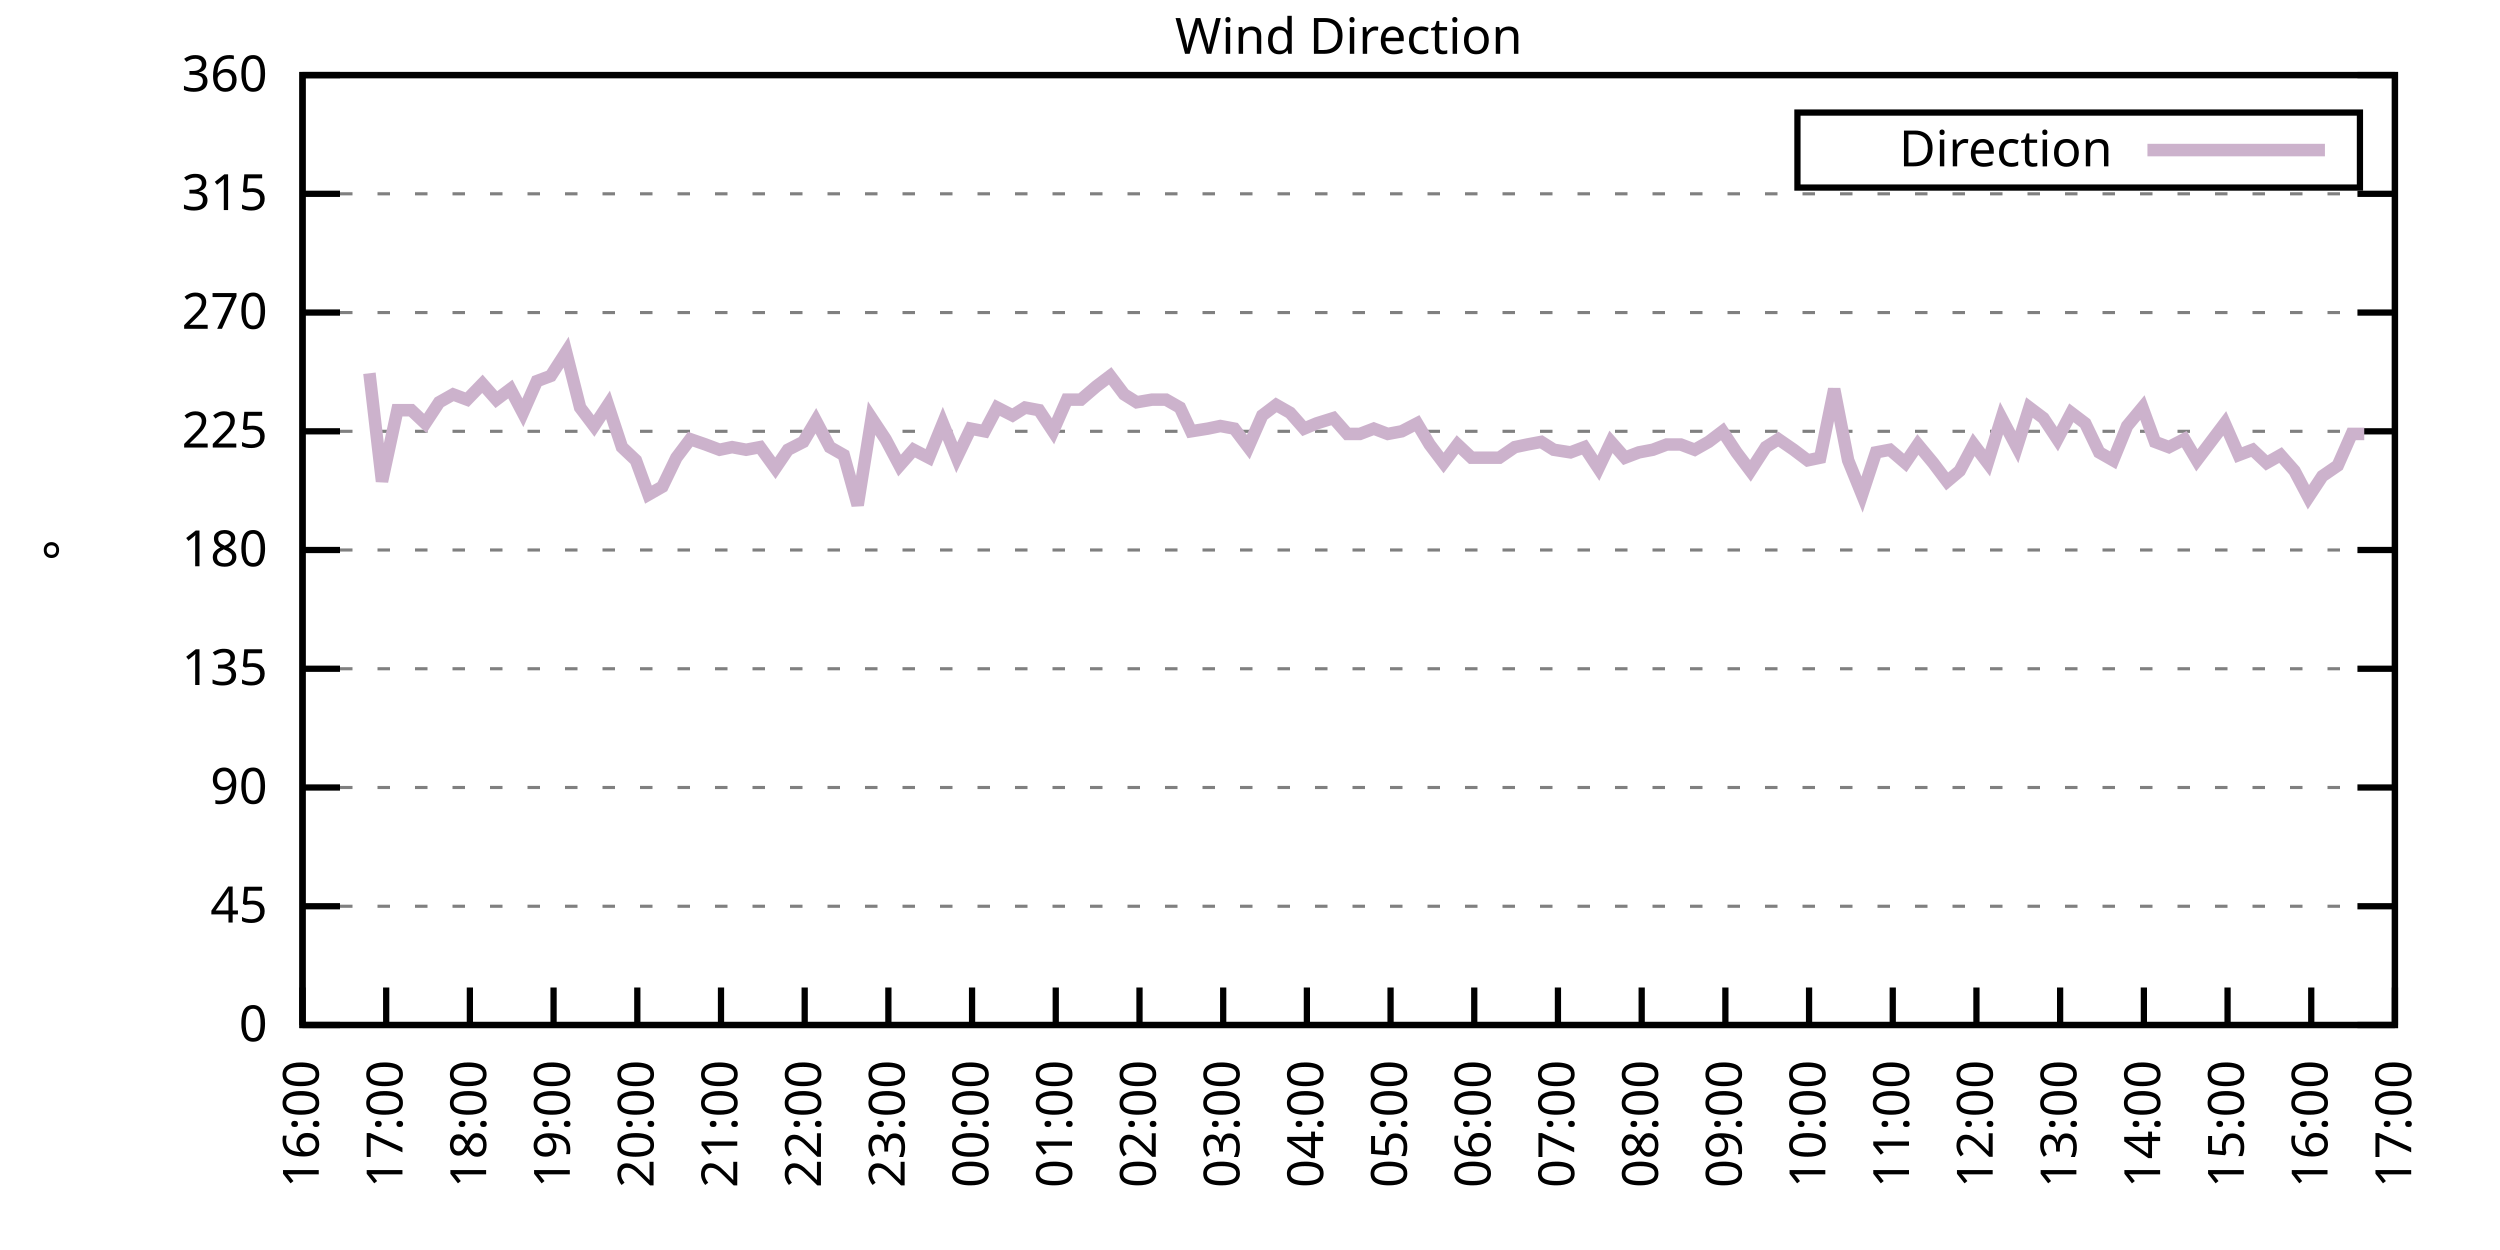
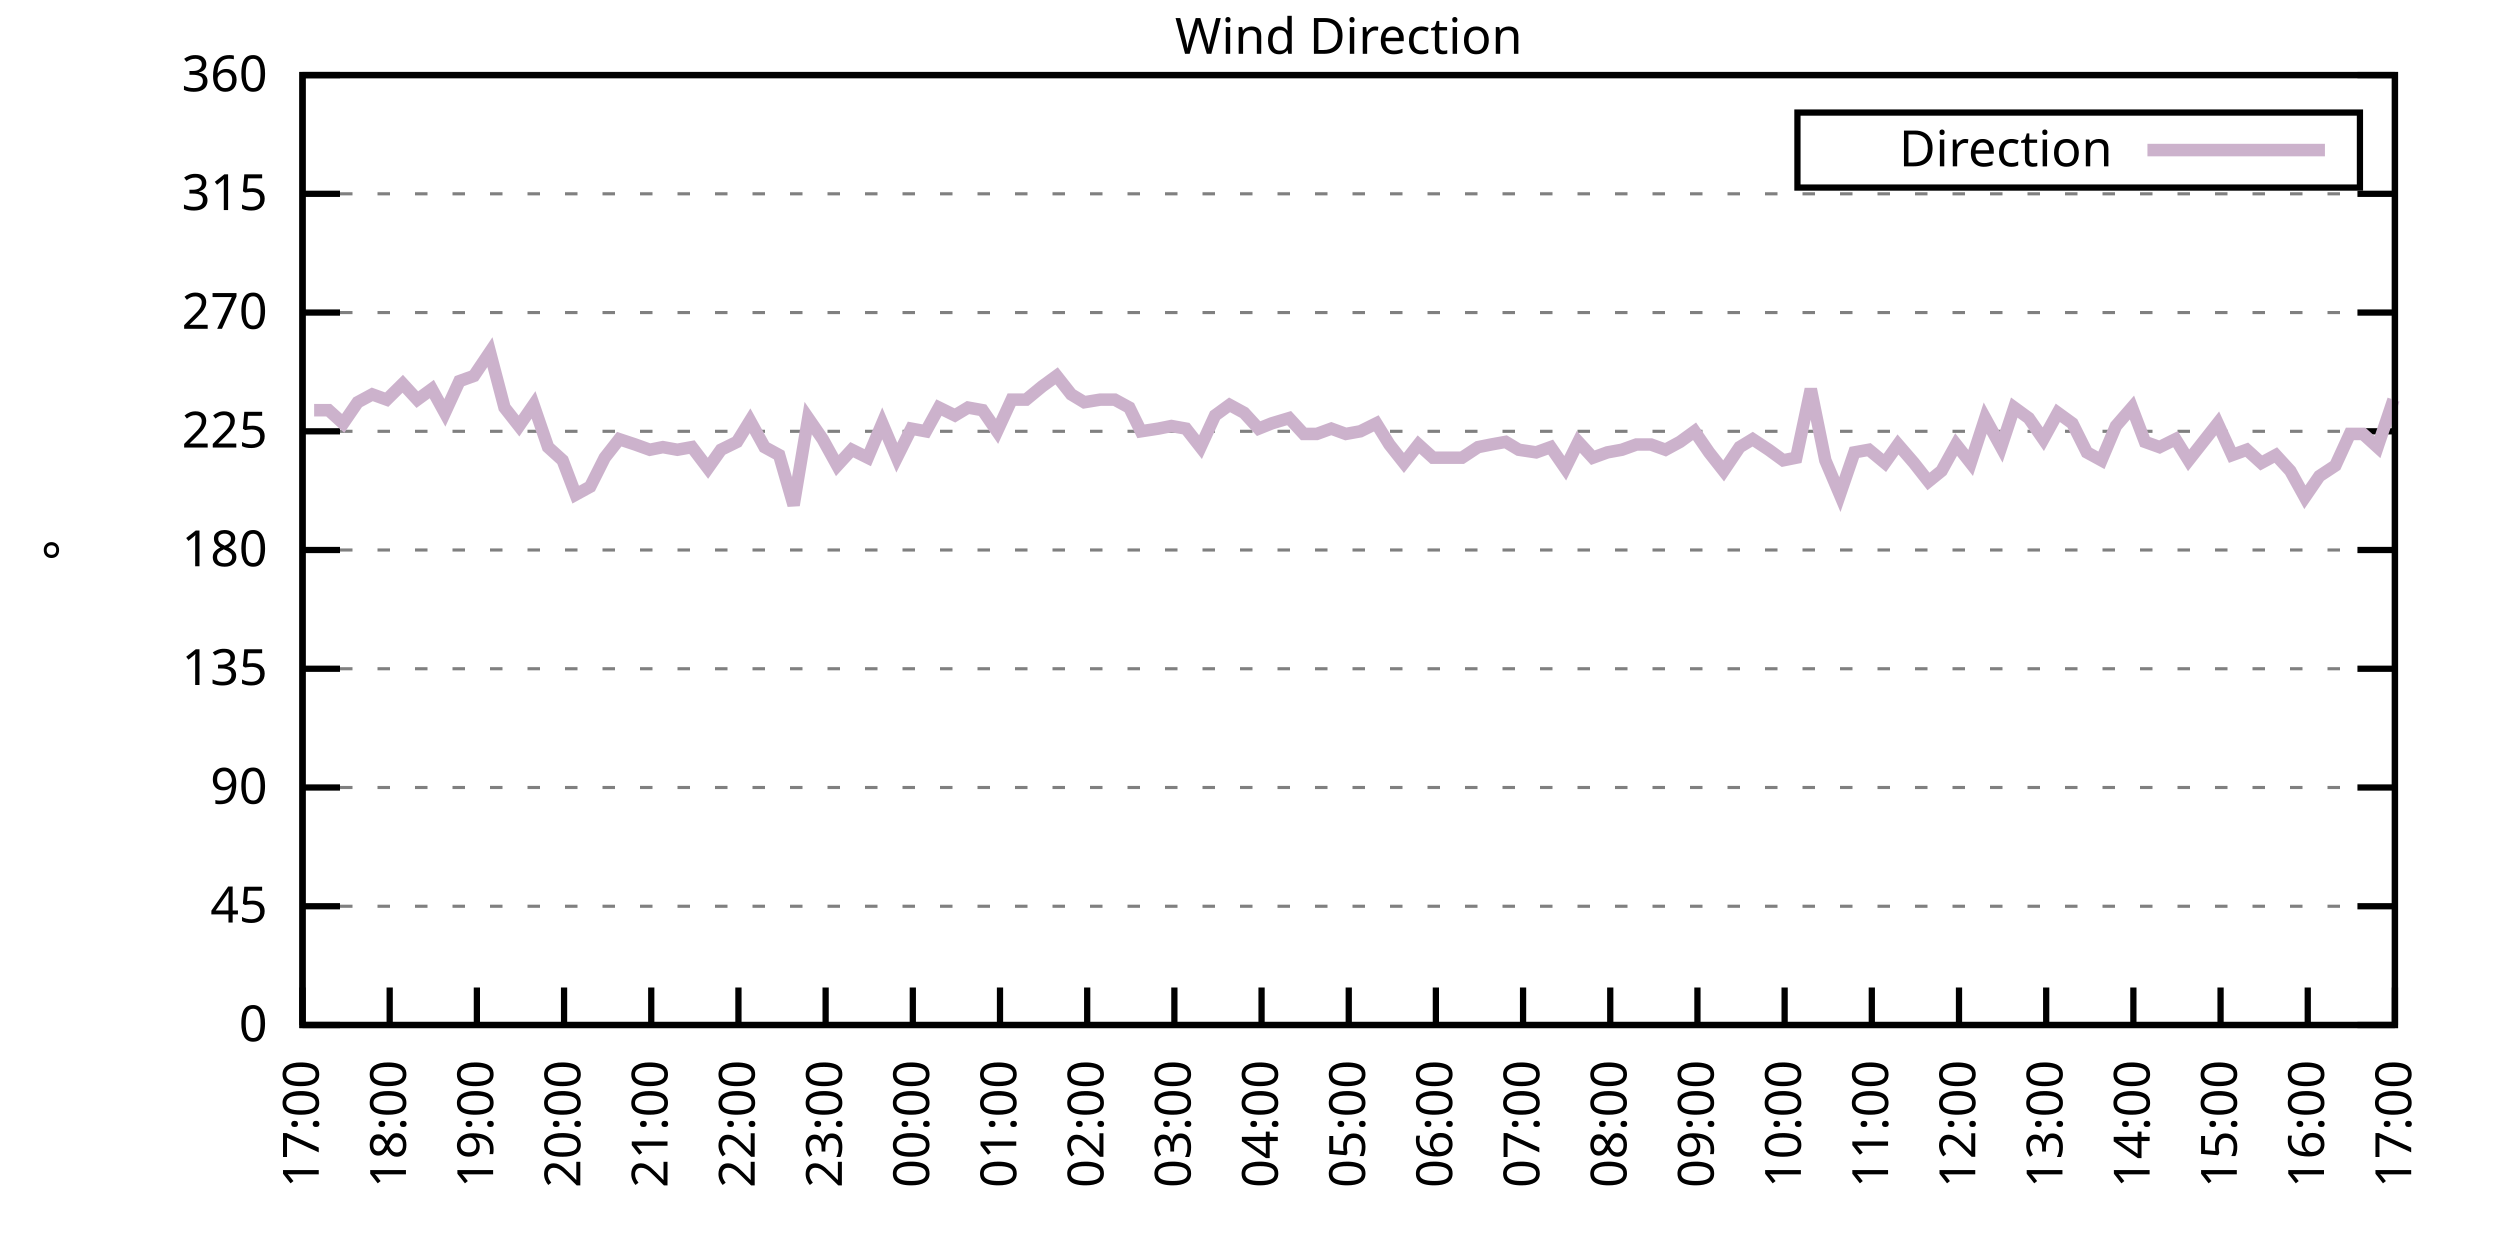
<svg xmlns="http://www.w3.org/2000/svg" xmlns:xlink="http://www.w3.org/1999/xlink" width="400" height="200" viewBox="0 0 400 200">
  <g id="gnuplot_canvas">
    <rect x="0" y="0" width="400" height="200" fill="none" />
    <defs>
      <circle id="gpDot" r="0.5" stroke-width="0.5" stroke="currentColor" />
      <path id="gpPt0" stroke-width="0.333" stroke="currentColor" d="M-1,0 h2 M0,-1 v2" />
      <path id="gpPt1" stroke-width="0.333" stroke="currentColor" d="M-1,-1 L1,1 M1,-1 L-1,1" />
      <path id="gpPt2" stroke-width="0.333" stroke="currentColor" d="M-1,0 L1,0 M0,-1 L0,1 M-1,-1 L1,1 M-1,1 L1,-1" />
      <rect id="gpPt3" stroke-width="0.333" stroke="currentColor" x="-1" y="-1" width="2" height="2" />
      <rect id="gpPt4" stroke-width="0.333" stroke="currentColor" fill="currentColor" x="-1" y="-1" width="2" height="2" />
      <circle id="gpPt5" stroke-width="0.333" stroke="currentColor" cx="0" cy="0" r="1" />
      <use xlink:href="#gpPt5" id="gpPt6" fill="currentColor" stroke="none" />
      <path id="gpPt7" stroke-width="0.333" stroke="currentColor" d="M0,-1.33 L-1.33,0.67 L1.33,0.67 z" />
      <use xlink:href="#gpPt7" id="gpPt8" fill="currentColor" stroke="none" />
      <use xlink:href="#gpPt7" id="gpPt9" stroke="currentColor" transform="rotate(180)" />
      <use xlink:href="#gpPt9" id="gpPt10" fill="currentColor" stroke="none" />
      <use xlink:href="#gpPt3" id="gpPt11" stroke="currentColor" transform="rotate(45)" />
      <use xlink:href="#gpPt11" id="gpPt12" fill="currentColor" stroke="none" />
      <path id="gpPt13" stroke-width="0.333" stroke="currentColor" d="M0,1.330 L1.265,0.411 L0.782,-1.067 L-0.782,-1.076 L-1.265,0.411 z" />
      <use xlink:href="#gpPt13" id="gpPt14" fill="currentColor" stroke="none" />
      <filter id="textbox" filterUnits="objectBoundingBox" x="0" y="0" height="1" width="1">
        <feFlood flood-color="white" flood-opacity="1" result="bgnd" />
        <feComposite in="SourceGraphic" in2="bgnd" operator="atop" />
      </filter>
      <filter id="greybox" filterUnits="objectBoundingBox" x="0" y="0" height="1" width="1">
        <feFlood flood-color="lightgrey" flood-opacity="1" result="grey" />
        <feComposite in="SourceGraphic" in2="grey" operator="atop" />
      </filter>
    </defs>
    <g fill="none" color="white" stroke="currentColor" stroke-width="1.00" stroke-linecap="butt" stroke-linejoin="miter">
</g>
    <g fill="none" color="black" stroke="currentColor" stroke-width="1.00" stroke-linecap="butt" stroke-linejoin="miter">
      <g stroke="none" shape-rendering="crispEdges">
        <polygon fill="rgb(255, 255, 255)" points="48.40,164.00 383.18,164.00 383.18,12.02 48.40,12.02 " />
      </g>
    </g>
    <g fill="none" color="black" stroke="currentColor" stroke-width="1.00" stroke-linecap="butt" stroke-linejoin="miter">
</g>
    <g fill="none" color="black" stroke="black" stroke-width="0.50" stroke-linecap="butt" stroke-linejoin="miter">
</g>
    <g fill="none" color="gray" stroke="currentColor" stroke-width="0.50" stroke-linecap="butt" stroke-linejoin="miter">
      <path stroke="gray" stroke-dasharray="2,4" class="gridline" d="M48.40,164.00 L383.19,164.00  " />
    </g>
    <g fill="none" color="gray" stroke="gray" stroke-width="1.00" stroke-linecap="butt" stroke-linejoin="miter">
</g>
    <g fill="none" color="black" stroke="currentColor" stroke-width="1.00" stroke-linecap="butt" stroke-linejoin="miter">
      <path stroke="black" d="M48.40,164.00 L54.40,164.00 M383.19,164.00 L377.19,164.00  " />
      <g transform="translate(42.80,166.60)" stroke="none" fill="black" font-family="Sans" font-size="8.00" text-anchor="end">
        <text>
          <tspan font-family="Sans"> 0</tspan>
        </text>
      </g>
    </g>
    <g fill="none" color="black" stroke="currentColor" stroke-width="1.00" stroke-linecap="butt" stroke-linejoin="miter">
</g>
    <g fill="none" color="black" stroke="black" stroke-width="0.50" stroke-linecap="butt" stroke-linejoin="miter">
</g>
    <g fill="none" color="gray" stroke="currentColor" stroke-width="0.50" stroke-linecap="butt" stroke-linejoin="miter">
      <path stroke="gray" stroke-dasharray="2,4" class="gridline" d="M48.40,145.00 L383.19,145.00  " />
    </g>
    <g fill="none" color="gray" stroke="gray" stroke-width="1.00" stroke-linecap="butt" stroke-linejoin="miter">
</g>
    <g fill="none" color="black" stroke="currentColor" stroke-width="1.00" stroke-linecap="butt" stroke-linejoin="miter">
      <path stroke="black" d="M48.40,145.00 L54.40,145.00 M383.19,145.00 L377.19,145.00  " />
      <g transform="translate(42.80,147.60)" stroke="none" fill="black" font-family="Sans" font-size="8.00" text-anchor="end">
        <text>
          <tspan font-family="Sans"> 45</tspan>
        </text>
      </g>
    </g>
    <g fill="none" color="black" stroke="currentColor" stroke-width="1.00" stroke-linecap="butt" stroke-linejoin="miter">
</g>
    <g fill="none" color="black" stroke="black" stroke-width="0.50" stroke-linecap="butt" stroke-linejoin="miter">
</g>
    <g fill="none" color="gray" stroke="currentColor" stroke-width="0.50" stroke-linecap="butt" stroke-linejoin="miter">
      <path stroke="gray" stroke-dasharray="2,4" class="gridline" d="M48.40,126.00 L383.19,126.00  " />
    </g>
    <g fill="none" color="gray" stroke="gray" stroke-width="1.00" stroke-linecap="butt" stroke-linejoin="miter">
</g>
    <g fill="none" color="black" stroke="currentColor" stroke-width="1.00" stroke-linecap="butt" stroke-linejoin="miter">
      <path stroke="black" d="M48.40,126.00 L54.40,126.00 M383.19,126.00 L377.19,126.00  " />
      <g transform="translate(42.80,128.60)" stroke="none" fill="black" font-family="Sans" font-size="8.00" text-anchor="end">
        <text>
          <tspan font-family="Sans"> 90</tspan>
        </text>
      </g>
    </g>
    <g fill="none" color="black" stroke="currentColor" stroke-width="1.00" stroke-linecap="butt" stroke-linejoin="miter">
</g>
    <g fill="none" color="black" stroke="black" stroke-width="0.50" stroke-linecap="butt" stroke-linejoin="miter">
</g>
    <g fill="none" color="gray" stroke="currentColor" stroke-width="0.50" stroke-linecap="butt" stroke-linejoin="miter">
      <path stroke="gray" stroke-dasharray="2,4" class="gridline" d="M48.40,107.00 L383.19,107.00  " />
    </g>
    <g fill="none" color="gray" stroke="gray" stroke-width="1.00" stroke-linecap="butt" stroke-linejoin="miter">
</g>
    <g fill="none" color="black" stroke="currentColor" stroke-width="1.00" stroke-linecap="butt" stroke-linejoin="miter">
      <path stroke="black" d="M48.40,107.00 L54.40,107.00 M383.19,107.00 L377.19,107.00  " />
      <g transform="translate(42.80,109.60)" stroke="none" fill="black" font-family="Sans" font-size="8.00" text-anchor="end">
        <text>
          <tspan font-family="Sans"> 135</tspan>
        </text>
      </g>
    </g>
    <g fill="none" color="black" stroke="currentColor" stroke-width="1.00" stroke-linecap="butt" stroke-linejoin="miter">
</g>
    <g fill="none" color="black" stroke="black" stroke-width="0.50" stroke-linecap="butt" stroke-linejoin="miter">
</g>
    <g fill="none" color="gray" stroke="currentColor" stroke-width="0.50" stroke-linecap="butt" stroke-linejoin="miter">
      <path stroke="gray" stroke-dasharray="2,4" class="gridline" d="M48.40,88.00 L383.19,88.00  " />
    </g>
    <g fill="none" color="gray" stroke="gray" stroke-width="1.00" stroke-linecap="butt" stroke-linejoin="miter">
</g>
    <g fill="none" color="black" stroke="currentColor" stroke-width="1.00" stroke-linecap="butt" stroke-linejoin="miter">
      <path stroke="black" d="M48.40,88.00 L54.40,88.00 M383.19,88.00 L377.19,88.00  " />
      <g transform="translate(42.80,90.60)" stroke="none" fill="black" font-family="Sans" font-size="8.00" text-anchor="end">
        <text>
          <tspan font-family="Sans"> 180</tspan>
        </text>
      </g>
    </g>
    <g fill="none" color="black" stroke="currentColor" stroke-width="1.00" stroke-linecap="butt" stroke-linejoin="miter">
</g>
    <g fill="none" color="black" stroke="black" stroke-width="0.50" stroke-linecap="butt" stroke-linejoin="miter">
</g>
    <g fill="none" color="gray" stroke="currentColor" stroke-width="0.50" stroke-linecap="butt" stroke-linejoin="miter">
      <path stroke="gray" stroke-dasharray="2,4" class="gridline" d="M48.40,69.01 L383.19,69.01  " />
    </g>
    <g fill="none" color="gray" stroke="gray" stroke-width="1.00" stroke-linecap="butt" stroke-linejoin="miter">
</g>
    <g fill="none" color="black" stroke="currentColor" stroke-width="1.00" stroke-linecap="butt" stroke-linejoin="miter">
      <path stroke="black" d="M48.40,69.01 L54.40,69.01 M383.19,69.01 L377.19,69.01  " />
      <g transform="translate(42.80,71.61)" stroke="none" fill="black" font-family="Sans" font-size="8.00" text-anchor="end">
        <text>
          <tspan font-family="Sans"> 225</tspan>
        </text>
      </g>
    </g>
    <g fill="none" color="black" stroke="currentColor" stroke-width="1.00" stroke-linecap="butt" stroke-linejoin="miter">
</g>
    <g fill="none" color="black" stroke="black" stroke-width="0.50" stroke-linecap="butt" stroke-linejoin="miter">
</g>
    <g fill="none" color="gray" stroke="currentColor" stroke-width="0.50" stroke-linecap="butt" stroke-linejoin="miter">
      <path stroke="gray" stroke-dasharray="2,4" class="gridline" d="M48.40,50.01 L383.19,50.01  " />
    </g>
    <g fill="none" color="gray" stroke="gray" stroke-width="1.00" stroke-linecap="butt" stroke-linejoin="miter">
</g>
    <g fill="none" color="black" stroke="currentColor" stroke-width="1.00" stroke-linecap="butt" stroke-linejoin="miter">
      <path stroke="black" d="M48.40,50.01 L54.40,50.01 M383.19,50.01 L377.19,50.01  " />
      <g transform="translate(42.80,52.61)" stroke="none" fill="black" font-family="Sans" font-size="8.00" text-anchor="end">
        <text>
          <tspan font-family="Sans"> 270</tspan>
        </text>
      </g>
    </g>
    <g fill="none" color="black" stroke="currentColor" stroke-width="1.00" stroke-linecap="butt" stroke-linejoin="miter">
</g>
    <g fill="none" color="black" stroke="black" stroke-width="0.50" stroke-linecap="butt" stroke-linejoin="miter">
</g>
    <g fill="none" color="gray" stroke="currentColor" stroke-width="0.50" stroke-linecap="butt" stroke-linejoin="miter">
      <path stroke="gray" stroke-dasharray="2,4" class="gridline" d="M48.40,31.01 L383.19,31.01  " />
    </g>
    <g fill="none" color="gray" stroke="gray" stroke-width="1.00" stroke-linecap="butt" stroke-linejoin="miter">
</g>
    <g fill="none" color="black" stroke="currentColor" stroke-width="1.00" stroke-linecap="butt" stroke-linejoin="miter">
      <path stroke="black" d="M48.40,31.01 L54.40,31.01 M383.19,31.01 L377.19,31.01  " />
      <g transform="translate(42.80,33.61)" stroke="none" fill="black" font-family="Sans" font-size="8.00" text-anchor="end">
        <text>
          <tspan font-family="Sans"> 315</tspan>
        </text>
      </g>
    </g>
    <g fill="none" color="black" stroke="currentColor" stroke-width="1.00" stroke-linecap="butt" stroke-linejoin="miter">
</g>
    <g fill="none" color="black" stroke="black" stroke-width="0.50" stroke-linecap="butt" stroke-linejoin="miter">
</g>
    <g fill="none" color="gray" stroke="currentColor" stroke-width="0.50" stroke-linecap="butt" stroke-linejoin="miter">
      <path stroke="gray" stroke-dasharray="2,4" class="gridline" d="M48.40,12.01 L383.19,12.01  " />
    </g>
    <g fill="none" color="gray" stroke="gray" stroke-width="1.00" stroke-linecap="butt" stroke-linejoin="miter">
</g>
    <g fill="none" color="black" stroke="currentColor" stroke-width="1.00" stroke-linecap="butt" stroke-linejoin="miter">
      <path stroke="black" d="M48.40,12.01 L54.40,12.01 M383.19,12.01 L377.19,12.01  " />
      <g transform="translate(42.80,14.61)" stroke="none" fill="black" font-family="Sans" font-size="8.00" text-anchor="end">
        <text>
          <tspan font-family="Sans"> 360</tspan>
        </text>
      </g>
    </g>
    <g fill="none" color="black" stroke="currentColor" stroke-width="1.00" stroke-linecap="butt" stroke-linejoin="miter">
      <path stroke="black" d="M48.40,164.00 L48.40,158.00  " />
      <g transform="translate(51.00,169.60) rotate(270.00)" stroke="none" fill="black" font-family="Sans" font-size="8.00" text-anchor="end">
        <text>
-           <tspan font-family="Sans">16:00</tspan>
-         </text>
-       </g>
-     </g>
-     <g fill="none" color="black" stroke="currentColor" stroke-width="1.00" stroke-linecap="butt" stroke-linejoin="miter">
-       <path stroke="black" d="M61.79,164.00 L61.79,158.00  " />
-       <g transform="translate(64.39,169.60) rotate(270.00)" stroke="none" fill="black" font-family="Sans" font-size="8.00" text-anchor="end">
-         <text>
          <tspan font-family="Sans">17:00</tspan>
        </text>
      </g>
    </g>
    <g fill="none" color="black" stroke="currentColor" stroke-width="1.00" stroke-linecap="butt" stroke-linejoin="miter">
-       <path stroke="black" d="M75.18,164.00 L75.18,158.00  " />
-       <g transform="translate(77.78,169.60) rotate(270.00)" stroke="none" fill="black" font-family="Sans" font-size="8.00" text-anchor="end">
+       <path stroke="black" d="M62.35,164.00 L62.35,158.00  " />
+       <g transform="translate(64.95,169.60) rotate(270.00)" stroke="none" fill="black" font-family="Sans" font-size="8.00" text-anchor="end">
        <text>
          <tspan font-family="Sans">18:00</tspan>
        </text>
      </g>
    </g>
    <g fill="none" color="black" stroke="currentColor" stroke-width="1.00" stroke-linecap="butt" stroke-linejoin="miter">
-       <path stroke="black" d="M88.57,164.00 L88.57,158.00  " />
-       <g transform="translate(91.17,169.60) rotate(270.00)" stroke="none" fill="black" font-family="Sans" font-size="8.00" text-anchor="end">
+       <path stroke="black" d="M76.30,164.00 L76.30,158.00  " />
+       <g transform="translate(78.90,169.60) rotate(270.00)" stroke="none" fill="black" font-family="Sans" font-size="8.00" text-anchor="end">
        <text>
          <tspan font-family="Sans">19:00</tspan>
        </text>
      </g>
    </g>
    <g fill="none" color="black" stroke="currentColor" stroke-width="1.00" stroke-linecap="butt" stroke-linejoin="miter">
-       <path stroke="black" d="M101.97,164.00 L101.97,158.00  " />
-       <g transform="translate(104.57,169.60) rotate(270.00)" stroke="none" fill="black" font-family="Sans" font-size="8.00" text-anchor="end">
+       <path stroke="black" d="M90.25,164.00 L90.25,158.00  " />
+       <g transform="translate(92.85,169.60) rotate(270.00)" stroke="none" fill="black" font-family="Sans" font-size="8.00" text-anchor="end">
        <text>
          <tspan font-family="Sans">20:00</tspan>
        </text>
      </g>
    </g>
    <g fill="none" color="black" stroke="currentColor" stroke-width="1.00" stroke-linecap="butt" stroke-linejoin="miter">
-       <path stroke="black" d="M115.36,164.00 L115.36,158.00  " />
-       <g transform="translate(117.96,169.60) rotate(270.00)" stroke="none" fill="black" font-family="Sans" font-size="8.00" text-anchor="end">
+       <path stroke="black" d="M104.20,164.00 L104.20,158.00  " />
+       <g transform="translate(106.80,169.60) rotate(270.00)" stroke="none" fill="black" font-family="Sans" font-size="8.00" text-anchor="end">
        <text>
          <tspan font-family="Sans">21:00</tspan>
        </text>
      </g>
    </g>
    <g fill="none" color="black" stroke="currentColor" stroke-width="1.00" stroke-linecap="butt" stroke-linejoin="miter">
-       <path stroke="black" d="M128.75,164.00 L128.75,158.00  " />
-       <g transform="translate(131.35,169.60) rotate(270.00)" stroke="none" fill="black" font-family="Sans" font-size="8.00" text-anchor="end">
+       <path stroke="black" d="M118.15,164.00 L118.15,158.00  " />
+       <g transform="translate(120.75,169.60) rotate(270.00)" stroke="none" fill="black" font-family="Sans" font-size="8.00" text-anchor="end">
        <text>
          <tspan font-family="Sans">22:00</tspan>
        </text>
      </g>
    </g>
    <g fill="none" color="black" stroke="currentColor" stroke-width="1.00" stroke-linecap="butt" stroke-linejoin="miter">
-       <path stroke="black" d="M142.14,164.00 L142.14,158.00  " />
-       <g transform="translate(144.74,169.60) rotate(270.00)" stroke="none" fill="black" font-family="Sans" font-size="8.00" text-anchor="end">
+       <path stroke="black" d="M132.10,164.00 L132.10,158.00  " />
+       <g transform="translate(134.70,169.60) rotate(270.00)" stroke="none" fill="black" font-family="Sans" font-size="8.00" text-anchor="end">
        <text>
          <tspan font-family="Sans">23:00</tspan>
        </text>
      </g>
    </g>
    <g fill="none" color="black" stroke="currentColor" stroke-width="1.00" stroke-linecap="butt" stroke-linejoin="miter">
-       <path stroke="black" d="M155.53,164.00 L155.53,158.00  " />
-       <g transform="translate(158.13,169.60) rotate(270.00)" stroke="none" fill="black" font-family="Sans" font-size="8.00" text-anchor="end">
+       <path stroke="black" d="M146.05,164.00 L146.05,158.00  " />
+       <g transform="translate(148.65,169.60) rotate(270.00)" stroke="none" fill="black" font-family="Sans" font-size="8.00" text-anchor="end">
        <text>
          <tspan font-family="Sans">00:00</tspan>
        </text>
      </g>
    </g>
    <g fill="none" color="black" stroke="currentColor" stroke-width="1.00" stroke-linecap="butt" stroke-linejoin="miter">
-       <path stroke="black" d="M168.92,164.00 L168.92,158.00  " />
-       <g transform="translate(171.52,169.60) rotate(270.00)" stroke="none" fill="black" font-family="Sans" font-size="8.00" text-anchor="end">
+       <path stroke="black" d="M160.00,164.00 L160.00,158.00  " />
+       <g transform="translate(162.60,169.60) rotate(270.00)" stroke="none" fill="black" font-family="Sans" font-size="8.00" text-anchor="end">
        <text>
          <tspan font-family="Sans">01:00</tspan>
        </text>
      </g>
    </g>
    <g fill="none" color="black" stroke="currentColor" stroke-width="1.00" stroke-linecap="butt" stroke-linejoin="miter">
-       <path stroke="black" d="M182.32,164.00 L182.32,158.00  " />
-       <g transform="translate(184.92,169.60) rotate(270.00)" stroke="none" fill="black" font-family="Sans" font-size="8.00" text-anchor="end">
+       <path stroke="black" d="M173.95,164.00 L173.95,158.00  " />
+       <g transform="translate(176.55,169.60) rotate(270.00)" stroke="none" fill="black" font-family="Sans" font-size="8.00" text-anchor="end">
        <text>
          <tspan font-family="Sans">02:00</tspan>
        </text>
      </g>
    </g>
    <g fill="none" color="black" stroke="currentColor" stroke-width="1.00" stroke-linecap="butt" stroke-linejoin="miter">
-       <path stroke="black" d="M195.71,164.00 L195.71,158.00  " />
-       <g transform="translate(198.31,169.60) rotate(270.00)" stroke="none" fill="black" font-family="Sans" font-size="8.00" text-anchor="end">
+       <path stroke="black" d="M187.90,164.00 L187.90,158.00  " />
+       <g transform="translate(190.50,169.60) rotate(270.00)" stroke="none" fill="black" font-family="Sans" font-size="8.00" text-anchor="end">
        <text>
          <tspan font-family="Sans">03:00</tspan>
        </text>
      </g>
    </g>
    <g fill="none" color="black" stroke="currentColor" stroke-width="1.00" stroke-linecap="butt" stroke-linejoin="miter">
-       <path stroke="black" d="M209.10,164.00 L209.10,158.00  " />
-       <g transform="translate(211.70,169.60) rotate(270.00)" stroke="none" fill="black" font-family="Sans" font-size="8.00" text-anchor="end">
+       <path stroke="black" d="M201.85,164.00 L201.85,158.00  " />
+       <g transform="translate(204.45,169.60) rotate(270.00)" stroke="none" fill="black" font-family="Sans" font-size="8.00" text-anchor="end">
        <text>
          <tspan font-family="Sans">04:00</tspan>
        </text>
      </g>
    </g>
    <g fill="none" color="black" stroke="currentColor" stroke-width="1.00" stroke-linecap="butt" stroke-linejoin="miter">
-       <path stroke="black" d="M222.49,164.00 L222.49,158.00  " />
-       <g transform="translate(225.09,169.60) rotate(270.00)" stroke="none" fill="black" font-family="Sans" font-size="8.00" text-anchor="end">
+       <path stroke="black" d="M215.80,164.00 L215.80,158.00  " />
+       <g transform="translate(218.40,169.60) rotate(270.00)" stroke="none" fill="black" font-family="Sans" font-size="8.00" text-anchor="end">
        <text>
          <tspan font-family="Sans">05:00</tspan>
        </text>
      </g>
    </g>
    <g fill="none" color="black" stroke="currentColor" stroke-width="1.00" stroke-linecap="butt" stroke-linejoin="miter">
-       <path stroke="black" d="M235.88,164.00 L235.88,158.00  " />
-       <g transform="translate(238.48,169.60) rotate(270.00)" stroke="none" fill="black" font-family="Sans" font-size="8.00" text-anchor="end">
+       <path stroke="black" d="M229.74,164.00 L229.74,158.00  " />
+       <g transform="translate(232.34,169.60) rotate(270.00)" stroke="none" fill="black" font-family="Sans" font-size="8.00" text-anchor="end">
        <text>
          <tspan font-family="Sans">06:00</tspan>
        </text>
      </g>
    </g>
    <g fill="none" color="black" stroke="currentColor" stroke-width="1.00" stroke-linecap="butt" stroke-linejoin="miter">
-       <path stroke="black" d="M249.27,164.00 L249.27,158.00  " />
-       <g transform="translate(251.87,169.60) rotate(270.00)" stroke="none" fill="black" font-family="Sans" font-size="8.00" text-anchor="end">
+       <path stroke="black" d="M243.69,164.00 L243.69,158.00  " />
+       <g transform="translate(246.29,169.60) rotate(270.00)" stroke="none" fill="black" font-family="Sans" font-size="8.00" text-anchor="end">
        <text>
          <tspan font-family="Sans">07:00</tspan>
        </text>
      </g>
    </g>
    <g fill="none" color="black" stroke="currentColor" stroke-width="1.00" stroke-linecap="butt" stroke-linejoin="miter">
-       <path stroke="black" d="M262.67,164.00 L262.67,158.00  " />
-       <g transform="translate(265.27,169.60) rotate(270.00)" stroke="none" fill="black" font-family="Sans" font-size="8.00" text-anchor="end">
+       <path stroke="black" d="M257.64,164.00 L257.64,158.00  " />
+       <g transform="translate(260.24,169.60) rotate(270.00)" stroke="none" fill="black" font-family="Sans" font-size="8.00" text-anchor="end">
        <text>
          <tspan font-family="Sans">08:00</tspan>
        </text>
      </g>
    </g>
    <g fill="none" color="black" stroke="currentColor" stroke-width="1.00" stroke-linecap="butt" stroke-linejoin="miter">
-       <path stroke="black" d="M276.06,164.00 L276.06,158.00  " />
-       <g transform="translate(278.66,169.60) rotate(270.00)" stroke="none" fill="black" font-family="Sans" font-size="8.00" text-anchor="end">
+       <path stroke="black" d="M271.59,164.00 L271.59,158.00  " />
+       <g transform="translate(274.19,169.60) rotate(270.00)" stroke="none" fill="black" font-family="Sans" font-size="8.00" text-anchor="end">
        <text>
          <tspan font-family="Sans">09:00</tspan>
        </text>
      </g>
    </g>
    <g fill="none" color="black" stroke="currentColor" stroke-width="1.00" stroke-linecap="butt" stroke-linejoin="miter">
-       <path stroke="black" d="M289.45,164.00 L289.45,158.00  " />
-       <g transform="translate(292.05,169.60) rotate(270.00)" stroke="none" fill="black" font-family="Sans" font-size="8.00" text-anchor="end">
+       <path stroke="black" d="M285.54,164.00 L285.54,158.00  " />
+       <g transform="translate(288.14,169.60) rotate(270.00)" stroke="none" fill="black" font-family="Sans" font-size="8.00" text-anchor="end">
        <text>
          <tspan font-family="Sans">10:00</tspan>
        </text>
      </g>
    </g>
    <g fill="none" color="black" stroke="currentColor" stroke-width="1.00" stroke-linecap="butt" stroke-linejoin="miter">
-       <path stroke="black" d="M302.84,164.00 L302.84,158.00  " />
-       <g transform="translate(305.44,169.60) rotate(270.00)" stroke="none" fill="black" font-family="Sans" font-size="8.00" text-anchor="end">
+       <path stroke="black" d="M299.49,164.00 L299.49,158.00  " />
+       <g transform="translate(302.09,169.60) rotate(270.00)" stroke="none" fill="black" font-family="Sans" font-size="8.00" text-anchor="end">
        <text>
          <tspan font-family="Sans">11:00</tspan>
        </text>
      </g>
    </g>
    <g fill="none" color="black" stroke="currentColor" stroke-width="1.00" stroke-linecap="butt" stroke-linejoin="miter">
-       <path stroke="black" d="M316.23,164.00 L316.23,158.00  " />
-       <g transform="translate(318.83,169.60) rotate(270.00)" stroke="none" fill="black" font-family="Sans" font-size="8.00" text-anchor="end">
+       <path stroke="black" d="M313.44,164.00 L313.44,158.00  " />
+       <g transform="translate(316.04,169.60) rotate(270.00)" stroke="none" fill="black" font-family="Sans" font-size="8.00" text-anchor="end">
        <text>
          <tspan font-family="Sans">12:00</tspan>
        </text>
      </g>
    </g>
    <g fill="none" color="black" stroke="currentColor" stroke-width="1.00" stroke-linecap="butt" stroke-linejoin="miter">
-       <path stroke="black" d="M329.62,164.00 L329.62,158.00  " />
-       <g transform="translate(332.22,169.60) rotate(270.00)" stroke="none" fill="black" font-family="Sans" font-size="8.00" text-anchor="end">
+       <path stroke="black" d="M327.39,164.00 L327.39,158.00  " />
+       <g transform="translate(329.99,169.60) rotate(270.00)" stroke="none" fill="black" font-family="Sans" font-size="8.00" text-anchor="end">
        <text>
          <tspan font-family="Sans">13:00</tspan>
        </text>
      </g>
    </g>
    <g fill="none" color="black" stroke="currentColor" stroke-width="1.00" stroke-linecap="butt" stroke-linejoin="miter">
-       <path stroke="black" d="M343.02,164.00 L343.02,158.00  " />
-       <g transform="translate(345.62,169.60) rotate(270.00)" stroke="none" fill="black" font-family="Sans" font-size="8.00" text-anchor="end">
+       <path stroke="black" d="M341.34,164.00 L341.34,158.00  " />
+       <g transform="translate(343.94,169.60) rotate(270.00)" stroke="none" fill="black" font-family="Sans" font-size="8.00" text-anchor="end">
        <text>
          <tspan font-family="Sans">14:00</tspan>
        </text>
      </g>
    </g>
    <g fill="none" color="black" stroke="currentColor" stroke-width="1.00" stroke-linecap="butt" stroke-linejoin="miter">
-       <path stroke="black" d="M356.41,164.00 L356.41,158.00  " />
-       <g transform="translate(359.01,169.60) rotate(270.00)" stroke="none" fill="black" font-family="Sans" font-size="8.00" text-anchor="end">
+       <path stroke="black" d="M355.29,164.00 L355.29,158.00  " />
+       <g transform="translate(357.89,169.60) rotate(270.00)" stroke="none" fill="black" font-family="Sans" font-size="8.00" text-anchor="end">
        <text>
          <tspan font-family="Sans">15:00</tspan>
        </text>
      </g>
    </g>
    <g fill="none" color="black" stroke="currentColor" stroke-width="1.00" stroke-linecap="butt" stroke-linejoin="miter">
-       <path stroke="black" d="M369.80,164.00 L369.80,158.00  " />
-       <g transform="translate(372.40,169.60) rotate(270.00)" stroke="none" fill="black" font-family="Sans" font-size="8.00" text-anchor="end">
+       <path stroke="black" d="M369.24,164.00 L369.24,158.00  " />
+       <g transform="translate(371.84,169.60) rotate(270.00)" stroke="none" fill="black" font-family="Sans" font-size="8.00" text-anchor="end">
        <text>
          <tspan font-family="Sans">16:00</tspan>
        </text>
      </g>
    </g>
    <g fill="none" color="black" stroke="currentColor" stroke-width="1.00" stroke-linecap="butt" stroke-linejoin="miter">
      <path stroke="black" d="M383.19,164.00 L383.19,158.00  " />
      <g transform="translate(385.79,169.60) rotate(270.00)" stroke="none" fill="black" font-family="Sans" font-size="8.00" text-anchor="end">
        <text>
          <tspan font-family="Sans">17:00</tspan>
        </text>
      </g>
    </g>
    <g fill="none" color="black" stroke="currentColor" stroke-width="1.00" stroke-linecap="butt" stroke-linejoin="miter">
</g>
    <g fill="none" color="black" stroke="currentColor" stroke-width="1.00" stroke-linecap="butt" stroke-linejoin="miter">
      <path stroke="black" d="M48.40,12.01 L48.40,164.00 L383.19,164.00 L383.19,12.01 L48.40,12.01 Z  " />
    </g>
    <g fill="none" color="black" stroke="currentColor" stroke-width="1.00" stroke-linecap="butt" stroke-linejoin="miter">
</g>
    <g fill="none" color="black" stroke="currentColor" stroke-width="1.00" stroke-linecap="butt" stroke-linejoin="miter">
      <path stroke="black" d="M287.59,30.01 L287.59,18.01 L377.59,18.01 L377.59,30.01 L287.59,30.01 Z  " />
    </g>
    <g id="Wind_direction_plot_1">
      <g fill="none" color="white" stroke="black" stroke-width="2.00" stroke-linecap="butt" stroke-linejoin="miter">
</g>
      <g fill="none" color="black" stroke="currentColor" stroke-width="2.00" stroke-linecap="butt" stroke-linejoin="miter">
        <g transform="translate(337.99,26.61)" stroke="none" fill="black" font-family="Sans" font-size="8.00" text-anchor="end">
          <text>
            <tspan font-family="Sans">Direction</tspan>
          </text>
        </g>
      </g>
      <g fill="none" color="black" stroke="currentColor" stroke-width="2.00" stroke-linecap="butt" stroke-linejoin="miter">
-         <path stroke="rgb(204, 178, 204)" d="M343.59,24.01 L371.99,24.01 M59.11,59.72 L61.12,77.03 L63.58,65.63 L65.81,65.63 L68.04,67.74 L70.27,64.36   L72.50,63.10 L74.74,63.94 L77.19,61.41 L79.42,63.94 L81.66,62.25 L83.66,66.05 L85.90,60.98 L88.13,60.14   L90.58,56.34 L92.82,65.21 L95.05,68.16 L97.28,64.78 L99.51,71.54 L101.74,73.65 L103.75,79.14 L105.98,77.87   L108.22,73.23 L110.45,70.27 L112.90,71.12 L115.13,71.96 L117.14,71.54 L119.38,71.96 L121.61,71.54 L124.06,74.92   L126.07,71.96 L128.53,70.70 L130.54,67.32 L132.77,71.54 L135.00,72.81 L137.23,80.83 L139.46,66.90 L141.69,70.27   L143.93,74.49 L146.16,71.96 L148.61,73.23 L150.85,67.74 L153.08,73.23 L155.31,68.58 L157.54,69.01 L159.55,65.21   L162.01,66.47 L164.01,65.21 L166.25,65.63 L168.48,69.01 L170.71,63.94 L172.94,63.94 L175.40,61.83 L177.63,60.14   L179.86,63.10 L181.87,64.36 L184.32,63.94 L186.56,63.94 L188.79,65.21 L190.57,69.01 L193.25,68.58 L195.26,68.16   L197.49,68.58 L199.73,71.54 L201.96,66.47 L204.19,64.78 L206.42,66.05 L208.65,68.58 L210.66,67.74 L213.34,66.90   L215.57,69.43 L217.58,69.43 L219.81,68.58 L222.04,69.43 L224.28,69.01 L226.73,67.74 L228.74,71.12 L230.97,74.07   L233.20,71.12 L235.44,73.23 L237.67,73.23 L239.90,73.23 L242.36,71.54 L244.36,71.12 L246.60,70.70 L248.60,71.96   L251.28,72.38 L253.51,71.54 L255.75,74.92 L257.76,70.70 L259.99,73.23 L262.22,72.38 L264.45,71.96 L266.68,71.12   L268.92,71.12 L271.15,71.96 L273.38,70.70 L275.61,69.01 L277.84,72.38 L280.07,75.34 L282.53,71.54 L284.54,70.27   L286.99,71.96 L289.23,73.65 L291.23,73.23 L293.47,62.25 L295.70,73.65 L297.93,79.14 L300.16,72.38 L302.39,71.96   L304.85,74.07 L306.86,71.12 L309.31,74.07 L311.54,77.03 L313.55,75.34 L315.79,71.12 L318.02,74.07 L320.25,66.90   L322.70,71.54 L324.71,65.21 L326.95,66.90 L329.18,70.27 L331.41,66.05 L333.64,67.74 L335.87,72.38 L338.10,73.65   L340.34,68.16 L342.79,65.21 L344.80,70.70 L347.03,71.54 L349.49,70.27 L351.50,73.65 L353.73,70.70 L355.96,67.74   L358.19,72.81 L360.42,71.96 L362.66,74.07 L364.89,72.81 L367.12,75.34 L369.35,79.56 L371.58,76.18 L374.04,74.49   L376.27,69.43 L378.28,69.43  " />
+         <path stroke="rgb(204, 178, 204)" d="M343.59,24.01 L371.99,24.01 M50.26,65.63 L52.58,65.63 L54.91,67.74 L57.23,64.36 L59.56,63.10 L61.88,63.94   L64.44,61.41 L66.77,63.94 L69.09,62.25 L71.18,66.05 L73.51,60.98 L75.83,60.14 L78.39,56.34 L80.72,65.21   L83.04,68.16 L85.37,64.78 L87.69,71.54 L90.02,73.65 L92.11,79.14 L94.43,77.87 L96.76,73.23 L99.08,70.27   L101.64,71.12 L103.97,71.96 L106.06,71.54 L108.38,71.96 L110.71,71.54 L113.27,74.92 L115.36,71.96 L117.92,70.70   L120.01,67.32 L122.33,71.54 L124.66,72.81 L126.98,80.83 L129.31,66.90 L131.63,70.27 L133.96,74.49 L136.28,71.96   L138.84,73.23 L141.16,67.74 L143.49,73.23 L145.81,68.58 L148.14,69.01 L150.23,65.21 L152.79,66.47 L154.88,65.21   L157.21,65.63 L159.53,69.01 L161.86,63.94 L164.18,63.94 L166.74,61.83 L169.06,60.14 L171.39,63.10 L173.48,64.36   L176.04,63.94 L178.36,63.94 L180.69,65.21 L182.55,69.01 L185.34,68.58 L187.43,68.16 L189.76,68.58 L192.08,71.54   L194.41,66.47 L196.73,64.78 L199.06,66.05 L201.38,68.58 L203.47,67.74 L206.26,66.90 L208.59,69.43 L210.68,69.43   L213.01,68.58 L215.33,69.43 L217.65,69.01 L220.21,67.74 L222.30,71.12 L224.63,74.07 L226.95,71.12 L229.28,73.23   L231.60,73.23 L233.93,73.23 L236.49,71.54 L238.58,71.12 L240.90,70.70 L243.00,71.96 L245.79,72.38 L248.11,71.54   L250.44,74.92 L252.53,70.70 L254.85,73.23 L257.18,72.38 L259.50,71.96 L261.83,71.12 L264.15,71.12 L266.48,71.96   L268.80,70.70 L271.13,69.01 L273.45,72.38 L275.78,75.34 L278.34,71.54 L280.43,70.27 L282.99,71.96 L285.31,73.65   L287.40,73.23 L289.73,62.25 L292.05,73.65 L294.38,79.14 L296.70,72.38 L299.03,71.96 L301.58,74.07 L303.68,71.12   L306.23,74.07 L308.56,77.03 L310.65,75.34 L312.98,71.12 L315.30,74.07 L317.63,66.90 L320.18,71.54 L322.28,65.21   L324.60,66.90 L326.93,70.27 L329.25,66.05 L331.58,67.74 L333.90,72.38 L336.23,73.65 L338.55,68.16 L341.11,65.21   L343.20,70.70 L345.53,71.54 L348.08,70.27 L350.18,73.65 L352.50,70.70 L354.83,67.74 L357.15,72.81 L359.48,71.96   L361.80,74.07 L364.13,72.81 L366.45,75.34 L368.78,79.56 L371.10,76.18 L373.66,74.49 L375.98,69.43 L378.08,69.43   L380.40,71.54 L382.96,63.94  " />
      </g>
    </g>
    <g fill="none" color="black" stroke="currentColor" stroke-width="2.00" stroke-linecap="butt" stroke-linejoin="miter">
</g>
    <g fill="none" color="black" stroke="black" stroke-width="1.00" stroke-linecap="butt" stroke-linejoin="miter">
</g>
    <g fill="none" color="black" stroke="currentColor" stroke-width="1.00" stroke-linecap="butt" stroke-linejoin="miter">
      <path stroke="black" d="M48.40,12.01 L48.40,164.00 L383.19,164.00 L383.19,12.01 L48.40,12.01 Z  " />
      <g transform="translate(12.80,88.01) rotate(270.00)" stroke="none" fill="black" font-family="Sans" font-size="8.00" text-anchor="middle">
        <text>
          <tspan font-family="Sans">°</tspan>
        </text>
      </g>
    </g>
    <g fill="none" color="black" stroke="currentColor" stroke-width="1.00" stroke-linecap="butt" stroke-linejoin="miter">
</g>
    <g fill="none" color="black" stroke="currentColor" stroke-width="1.00" stroke-linecap="butt" stroke-linejoin="miter">
      <g transform="translate(215.79,8.61)" stroke="none" fill="black" font-family="Sans" font-size="8.00" text-anchor="middle">
        <text>
          <tspan font-family="Sans">Wind Direction</tspan>
        </text>
      </g>
    </g>
    <g fill="none" color="black" stroke="currentColor" stroke-width="1.00" stroke-linecap="butt" stroke-linejoin="miter">
</g>
  </g>
</svg>
